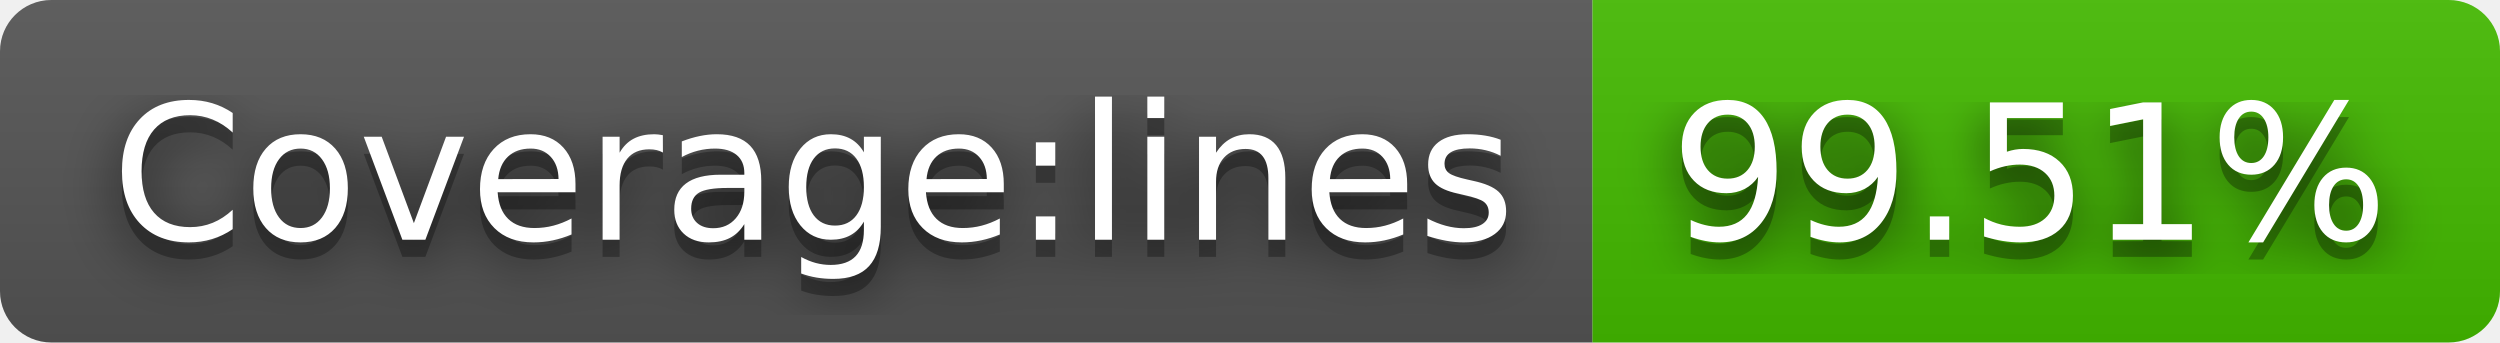
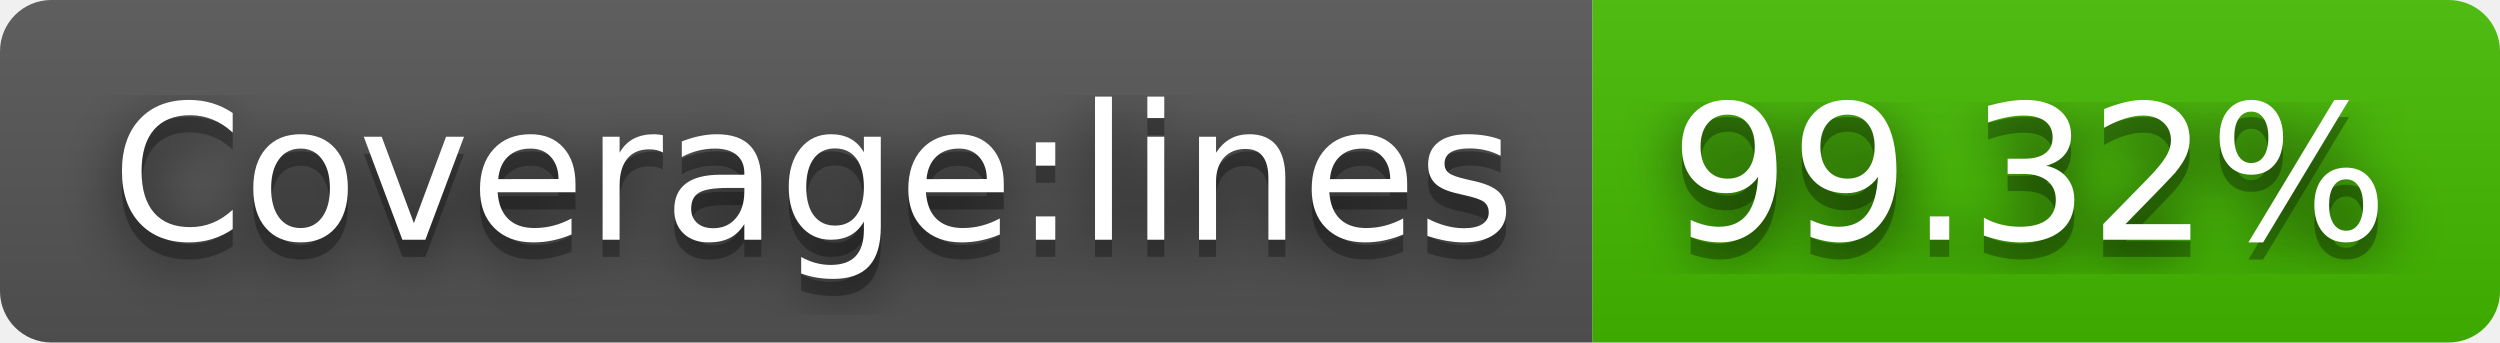
- <svg xmlns="http://www.w3.org/2000/svg" width="146" height="20" role="img" aria-label="Coverage:lines: 99.51%">
+ <svg xmlns="http://www.w3.org/2000/svg" width="146" height="20" role="img" aria-label="Coverage:lines: 99.32%">
  <filter id="blur">
    <feGaussianBlur stdDeviation="16" />
  </filter>
  <linearGradient id="s" x2="0" y2="100%">
    <stop offset="0" stop-color="#bbb" stop-opacity=".1" />
    <stop offset="1" stop-opacity=".1" />
  </linearGradient>
  <clipPath id="r">
    <rect width="146" height="20" rx="3" />
  </clipPath>
  <g clip-path="url(#r)">
    <rect width="93" height="20" fill="#555" />
    <rect x="93" width="53" height="20" fill="#4b0" />
    <rect width="146" height="20" fill="url(#s)" />
  </g>
  <g fill="#fff" text-anchor="middle" font-family="Verdana,Geneva,DejaVu Sans,sans-serif" text-rendering="geometricPrecision" font-size="110">
    <g transform="scale(.1)">
      <g aria-hidden="true" fill="#010101">
        <text x="475" y="150" fill-opacity=".8" filter="url(#blur)" textLength="830">Coverage:lines</text>
        <text x="475" y="150" fill-opacity=".3" textLength="830">Coverage:lines</text>
      </g>
      <text x="475" y="140" textLength="830">Coverage:lines</text>
    </g>
    <g transform="scale(.1)">
      <g aria-hidden="true" fill="#010101">
-         <text x="1185" y="150" fill-opacity=".8" filter="url(#blur)" textLength="430">99.51%</text>
-         <text x="1185" y="150" fill-opacity=".3" textLength="430">99.51%</text>
+         <text x="1185" y="150" fill-opacity=".8" filter="url(#blur)" textLength="430">99.32%</text>
+         <text x="1185" y="150" fill-opacity=".3" textLength="430">99.32%</text>
      </g>
-       <text x="1185" y="140" textLength="430">99.51%</text>
+       <text x="1185" y="140" textLength="430">99.32%</text>
    </g>
  </g>
</svg>
